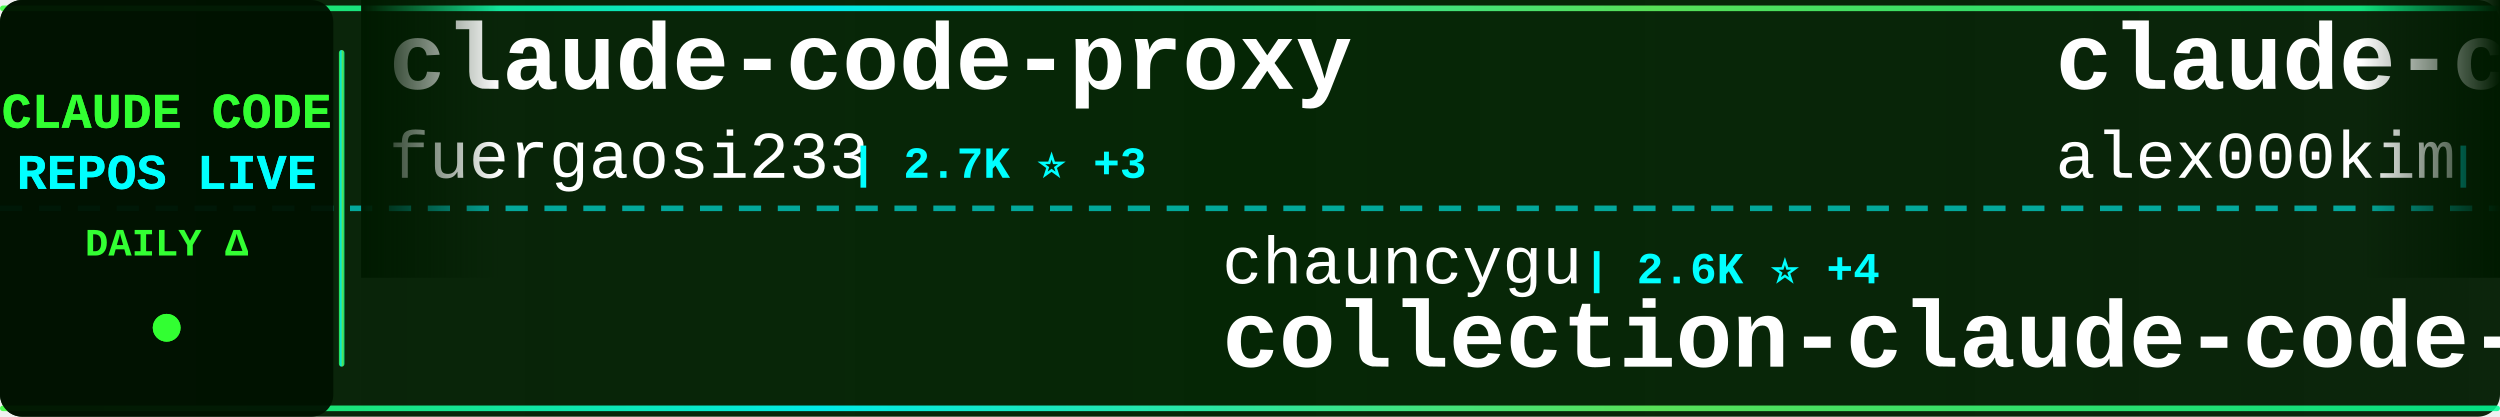
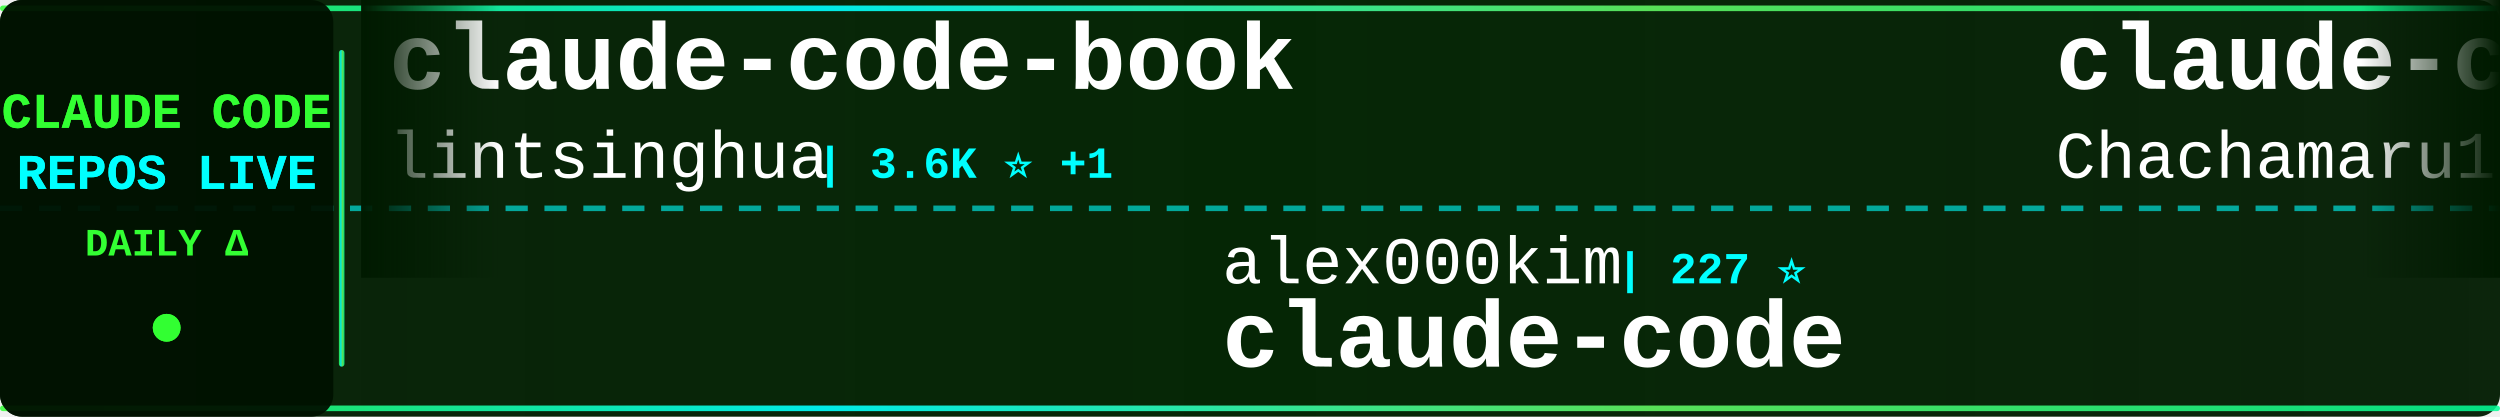
<svg xmlns="http://www.w3.org/2000/svg" width="900" height="150">
  <defs>
    <linearGradient id="tickerBg" x1="0%" y1="0%" x2="100%" y2="0%">
      <stop offset="0%" style="stop-color:#001a00;stop-opacity:0.95" />
      <stop offset="50%" style="stop-color:#002200;stop-opacity:0.98" />
      <stop offset="100%" style="stop-color:#001a00;stop-opacity:0.95" />
    </linearGradient>
    <linearGradient id="borderGrad" x1="0%" y1="0%" x2="100%" y2="0%">
      <stop offset="0%" style="stop-color:#33ff33;stop-opacity:0.85">
        <animate attributeName="stop-opacity" values="0.85;1;0.85" dur="2s" repeatCount="indefinite" />
      </stop>
      <stop offset="33%" style="stop-color:#00ffff;stop-opacity:0.9">
        <animate attributeName="stop-opacity" values="0.9;1;0.9" dur="2.2s" repeatCount="indefinite" />
      </stop>
      <stop offset="66%" style="stop-color:#66ff66;stop-opacity:0.85">
        <animate attributeName="stop-opacity" values="0.85;1;0.85" dur="1.8s" repeatCount="indefinite" />
      </stop>
      <stop offset="100%" style="stop-color:#00ff99;stop-opacity:0.85">
        <animate attributeName="stop-opacity" values="0.85;1;0.85" dur="2s" repeatCount="indefinite" />
      </stop>
    </linearGradient>
    <filter id="textGlow">
      <feGaussianBlur stdDeviation="0.1" result="coloredBlur" />
      <feMerge>
        <feMergeNode in="coloredBlur" />
        <feMergeNode in="SourceGraphic" />
      </feMerge>
    </filter>
    <filter id="metricGlow">
      <feGaussianBlur stdDeviation="0.2" result="coloredBlur" />
      <feMerge>
        <feMergeNode in="coloredBlur" />
        <feMergeNode in="SourceGraphic" />
      </feMerge>
    </filter>
    <linearGradient id="leftFade" x1="0%" y1="0%" x2="100%" y2="0%">
      <stop offset="0%" style="stop-color:#001a00;stop-opacity:1" />
      <stop offset="100%" style="stop-color:#001a00;stop-opacity:0" />
    </linearGradient>
    <linearGradient id="rightFade" x1="0%" y1="0%" x2="100%" y2="0%">
      <stop offset="0%" style="stop-color:#001a00;stop-opacity:0" />
      <stop offset="100%" style="stop-color:#001a00;stop-opacity:1" />
    </linearGradient>
  </defs>
  <rect width="900" height="150" fill="url(#tickerBg)" rx="8" />
  <rect x="0" y="2" width="900" height="2" fill="url(#borderGrad)" rx="1" />
  <rect x="0" y="146" width="900" height="2" fill="url(#borderGrad)" rx="1" />
  <line x1="0" y1="75" x2="900" y2="75" stroke="#00ffff" stroke-width="2" stroke-dasharray="8 6" opacity="0.6" />
  <rect x="0" y="0" width="120" height="150" fill="#001100" opacity="0.95" rx="8" />
  <text x="60" y="46" font-family="'Courier New', monospace" font-size="18" font-weight="bold" fill="#33ff33" text-anchor="middle" filter="url(#textGlow)">
    CLAUDE CODE
  </text>
  <text x="60" y="68" font-family="'Courier New', monospace" font-size="18" font-weight="bold" fill="#00ffff" text-anchor="middle" filter="url(#textGlow)">
    REPOS LIVE
  </text>
  <text x="60" y="92" font-family="'Courier New', monospace" font-size="14" font-weight="bold" fill="#33ff33" text-anchor="middle">
    DAILY Δ
  </text>
  <circle cx="60" cy="118" r="5" fill="#33ff33" filter="url(#metricGlow)">
    <animate attributeName="r" values="4;6;4" dur="1.5s" repeatCount="indefinite" />
    <animate attributeName="opacity" values="0.6;1;0.6" dur="1.5s" repeatCount="indefinite" />
  </circle>
  <rect x="122" y="18" width="2" height="114" fill="url(#borderGrad)" rx="1" />
  <clipPath id="tickerClip">
    <rect x="130" y="0" width="770" height="150" />
  </clipPath>
  <g clip-path="url(#tickerClip)">
    <g id="tickerItems">
      <animateTransform attributeName="transform" attributeType="XML" type="translate" from="0 0" to="-3000 0" dur="54s" repeatCount="indefinite" />
      <g transform="translate(0, 0)">
-         <text x="140" y="32" font-family="'Courier New', monospace" font-size="34" font-weight="bold" fill="#ffffff">claude-code-proxy</text>
-         <text x="140" y="64" font-family="'Courier New', monospace" font-size="24" font-weight="normal" fill="#ffffff" opacity="1.0">fuergaosi233</text>
-         <text x="306" y="64" font-family="'Courier New', monospace" font-size="16" font-weight="bold" fill="#00ffff"> | 2.7K ⭐ +3</text>
+         <text x="140" y="32" font-family="'Courier New', monospace" font-size="34" font-weight="bold" fill="#ffffff">claude-code-book</text>
+         <text x="140" y="64" font-family="'Courier New', monospace" font-size="24" font-weight="normal" fill="#ffffff" opacity="1.0">lintsinghua</text>
+         <text x="294" y="64" font-family="'Courier New', monospace" font-size="16" font-weight="bold" fill="#00ffff"> | 3.6K ⭐ +1</text>
      </g>
      <g transform="translate(300, 0)">
-         <text x="140" y="102" font-family="'Courier New', monospace" font-size="24" font-weight="normal" fill="#ffffff" opacity="1.0">chauncygu</text>
-         <text x="270" y="102" font-family="'Courier New', monospace" font-size="16" font-weight="bold" fill="#00ffff"> | 2.6K ⭐ +4</text>
-         <text x="140" y="132" font-family="'Courier New', monospace" font-size="34" font-weight="bold" fill="#ffffff">collection-claude-code-s...</text>
+         <text x="140" y="102" font-family="'Courier New', monospace" font-size="24" font-weight="normal" fill="#ffffff" opacity="1.0">alex000kim</text>
+         <text x="282" y="102" font-family="'Courier New', monospace" font-size="16" font-weight="bold" fill="#00ffff"> | 227 ⭐</text>
+         <text x="140" y="132" font-family="'Courier New', monospace" font-size="34" font-weight="bold" fill="#ffffff">claude-code</text>
      </g>
      <g transform="translate(600, 0)">
-         <text x="140" y="32" font-family="'Courier New', monospace" font-size="34" font-weight="bold" fill="#ffffff">claude-code</text>
-         <text x="140" y="64" font-family="'Courier New', monospace" font-size="24" font-weight="normal" fill="#ffffff" opacity="1.0">alex000kim</text>
-         <text x="282" y="64" font-family="'Courier New', monospace" font-size="16" font-weight="bold" fill="#00ffff"> | 227 ⭐</text>
+         <text x="140" y="32" font-family="'Courier New', monospace" font-size="34" font-weight="bold" fill="#ffffff">claude-code-harness</text>
+         <text x="140" y="64" font-family="'Courier New', monospace" font-size="24" font-weight="normal" fill="#ffffff" opacity="1.0">Chachamaru127</text>
+         <text x="318" y="64" font-family="'Courier New', monospace" font-size="16" font-weight="bold" fill="#00ffff"> | 2.7K ⭐ +2</text>
      </g>
      <g transform="translate(900, 0)">
-         <text x="140" y="102" font-family="'Courier New', monospace" font-size="24" font-weight="normal" fill="#ffffff" opacity="1.0">nicedreamzapp</text>
-         <text x="318" y="102" font-family="'Courier New', monospace" font-size="16" font-weight="bold" fill="#00ffff"> | 2.7K ⭐ +2</text>
-         <text x="140" y="132" font-family="'Courier New', monospace" font-size="34" font-weight="bold" fill="#ffffff">claude-code-local</text>
+         <text x="140" y="102" font-family="'Courier New', monospace" font-size="24" font-weight="normal" fill="#ffffff" opacity="1.0">Piebald-AI</text>
+         <text x="282" y="102" font-family="'Courier New', monospace" font-size="16" font-weight="bold" fill="#00ffff"> | 11.0K ⭐ +5</text>
+         <text x="140" y="132" font-family="'Courier New', monospace" font-size="34" font-weight="bold" fill="#ffffff">claude-code-system-promp...</text>
      </g>
      <g transform="translate(1200, 0)">
-         <text x="140" y="32" font-family="'Courier New', monospace" font-size="34" font-weight="bold" fill="#ffffff">claude-code</text>
-         <text x="140" y="64" font-family="'Courier New', monospace" font-size="24" font-weight="normal" fill="#ffffff" opacity="1.0">lowcortisolprogrammer</text>
-         <text x="414" y="64" font-family="'Courier New', monospace" font-size="16" font-weight="bold" fill="#00ffff"> | 172 ⭐</text>
+         <text x="140" y="32" font-family="'Courier New', monospace" font-size="34" font-weight="bold" fill="#ffffff">claude-code-proxy</text>
+         <text x="140" y="64" font-family="'Courier New', monospace" font-size="24" font-weight="normal" fill="#ffffff" opacity="1.0">1rgs</text>
+         <text x="210" y="64" font-family="'Courier New', monospace" font-size="16" font-weight="bold" fill="#00ffff"> | 3.6K ⭐</text>
      </g>
      <g transform="translate(1500, 0)">
-         <text x="140" y="102" font-family="'Courier New', monospace" font-size="24" font-weight="normal" fill="#ffffff" opacity="1.0">Cranot</text>
-         <text x="234" y="102" font-family="'Courier New', monospace" font-size="16" font-weight="bold" fill="#00ffff"> | 2.8K ⭐ +2</text>
-         <text x="140" y="132" font-family="'Courier New', monospace" font-size="34" font-weight="bold" fill="#ffffff">claude-code-guide</text>
+         <text x="140" y="102" font-family="'Courier New', monospace" font-size="24" font-weight="normal" fill="#ffffff" opacity="1.0">codeaashu</text>
+         <text x="270" y="102" font-family="'Courier New', monospace" font-size="16" font-weight="bold" fill="#00ffff"> | 2.9K ⭐ +1</text>
+         <text x="140" y="132" font-family="'Courier New', monospace" font-size="34" font-weight="bold" fill="#ffffff">claude-code</text>
      </g>
      <g transform="translate(1800, 0)">
-         <text x="140" y="32" font-family="'Courier New', monospace" font-size="34" font-weight="bold" fill="#ffffff">claude-code-templates</text>
-         <text x="140" y="64" font-family="'Courier New', monospace" font-size="24" font-weight="normal" fill="#ffffff" opacity="1.0">davila7</text>
-         <text x="246" y="64" font-family="'Courier New', monospace" font-size="16" font-weight="bold" fill="#00ffff"> | 28.0K ⭐ +18</text>
+         <text x="140" y="32" font-family="'Courier New', monospace" font-size="34" font-weight="bold" fill="#ffffff">free-claude-code</text>
+         <text x="140" y="64" font-family="'Courier New', monospace" font-size="24" font-weight="normal" fill="#ffffff" opacity="1.0">Alishahryar1</text>
+         <text x="306" y="64" font-family="'Courier New', monospace" font-size="16" font-weight="bold" fill="#00ffff"> | 33.9K ⭐ +62</text>
      </g>
      <g transform="translate(2100, 0)">
-         <text x="140" y="102" font-family="'Courier New', monospace" font-size="24" font-weight="normal" fill="#ffffff" opacity="1.0">AICoderTudou</text>
-         <text x="306" y="102" font-family="'Courier New', monospace" font-size="16" font-weight="bold" fill="#00ffff"> | 500 ⭐</text>
-         <text x="140" y="132" font-family="'Courier New', monospace" font-size="34" font-weight="bold" fill="#ffffff">claude-code-tudou</text>
+         <text x="140" y="102" font-family="'Courier New', monospace" font-size="24" font-weight="normal" fill="#ffffff" opacity="1.0">Tinkeringg-Lab</text>
+         <text x="330" y="102" font-family="'Courier New', monospace" font-size="16" font-weight="bold" fill="#00ffff"> | 206 ⭐</text>
+         <text x="140" y="132" font-family="'Courier New', monospace" font-size="34" font-weight="bold" fill="#ffffff">claude-code</text>
      </g>
      <g transform="translate(2400, 0)">
-         <text x="140" y="32" font-family="'Courier New', monospace" font-size="34" font-weight="bold" fill="#ffffff">claude-code-rev</text>
-         <text x="140" y="64" font-family="'Courier New', monospace" font-size="24" font-weight="normal" fill="#ffffff" opacity="1.0">oboard</text>
-         <text x="234" y="64" font-family="'Courier New', monospace" font-size="16" font-weight="bold" fill="#00ffff"> | 3.2K ⭐</text>
+         <text x="140" y="32" font-family="'Courier New', monospace" font-size="34" font-weight="bold" fill="#ffffff">claude-code</text>
+         <text x="140" y="64" font-family="'Courier New', monospace" font-size="24" font-weight="normal" fill="#ffffff" opacity="1.0">xorespesp</text>
+         <text x="270" y="64" font-family="'Courier New', monospace" font-size="16" font-weight="bold" fill="#00ffff"> | 226 ⭐</text>
      </g>
      <g transform="translate(2700, 0)">
-         <text x="140" y="102" font-family="'Courier New', monospace" font-size="24" font-weight="normal" fill="#ffffff" opacity="1.0">FlorianBruniaux</text>
-         <text x="342" y="102" font-family="'Courier New', monospace" font-size="16" font-weight="bold" fill="#00ffff"> | 4.9K ⭐ +7</text>
-         <text x="140" y="132" font-family="'Courier New', monospace" font-size="34" font-weight="bold" fill="#ffffff">claude-code-ultimate-gui...</text>
+         <text x="140" y="102" font-family="'Courier New', monospace" font-size="24" font-weight="normal" fill="#ffffff" opacity="1.0">hangsman</text>
+         <text x="258" y="102" font-family="'Courier New', monospace" font-size="16" font-weight="bold" fill="#00ffff"> | 784 ⭐</text>
+         <text x="140" y="132" font-family="'Courier New', monospace" font-size="34" font-weight="bold" fill="#ffffff">claude-code-source</text>
      </g>
      <g transform="translate(3000, 0)">
-         <text x="140" y="32" font-family="'Courier New', monospace" font-size="34" font-weight="bold" fill="#ffffff">claude-code-proxy</text>
-         <text x="140" y="64" font-family="'Courier New', monospace" font-size="24" font-weight="normal" fill="#ffffff" opacity="1.0">fuergaosi233</text>
-         <text x="306" y="64" font-family="'Courier New', monospace" font-size="16" font-weight="bold" fill="#00ffff"> | 2.7K ⭐ +3</text>
+         <text x="140" y="32" font-family="'Courier New', monospace" font-size="34" font-weight="bold" fill="#ffffff">claude-code-book</text>
+         <text x="140" y="64" font-family="'Courier New', monospace" font-size="24" font-weight="normal" fill="#ffffff" opacity="1.0">lintsinghua</text>
+         <text x="294" y="64" font-family="'Courier New', monospace" font-size="16" font-weight="bold" fill="#00ffff"> | 3.6K ⭐ +1</text>
      </g>
      <g transform="translate(3300, 0)">
-         <text x="140" y="102" font-family="'Courier New', monospace" font-size="24" font-weight="normal" fill="#ffffff" opacity="1.0">chauncygu</text>
-         <text x="270" y="102" font-family="'Courier New', monospace" font-size="16" font-weight="bold" fill="#00ffff"> | 2.6K ⭐ +4</text>
-         <text x="140" y="132" font-family="'Courier New', monospace" font-size="34" font-weight="bold" fill="#ffffff">collection-claude-code-s...</text>
+         <text x="140" y="102" font-family="'Courier New', monospace" font-size="24" font-weight="normal" fill="#ffffff" opacity="1.0">alex000kim</text>
+         <text x="282" y="102" font-family="'Courier New', monospace" font-size="16" font-weight="bold" fill="#00ffff"> | 227 ⭐</text>
+         <text x="140" y="132" font-family="'Courier New', monospace" font-size="34" font-weight="bold" fill="#ffffff">claude-code</text>
      </g>
      <g transform="translate(3600, 0)">
-         <text x="140" y="32" font-family="'Courier New', monospace" font-size="34" font-weight="bold" fill="#ffffff">claude-code</text>
-         <text x="140" y="64" font-family="'Courier New', monospace" font-size="24" font-weight="normal" fill="#ffffff" opacity="1.0">alex000kim</text>
-         <text x="282" y="64" font-family="'Courier New', monospace" font-size="16" font-weight="bold" fill="#00ffff"> | 227 ⭐</text>
+         <text x="140" y="32" font-family="'Courier New', monospace" font-size="34" font-weight="bold" fill="#ffffff">claude-code-harness</text>
+         <text x="140" y="64" font-family="'Courier New', monospace" font-size="24" font-weight="normal" fill="#ffffff" opacity="1.0">Chachamaru127</text>
+         <text x="318" y="64" font-family="'Courier New', monospace" font-size="16" font-weight="bold" fill="#00ffff"> | 2.7K ⭐ +2</text>
      </g>
      <g transform="translate(3900, 0)">
-         <text x="140" y="102" font-family="'Courier New', monospace" font-size="24" font-weight="normal" fill="#ffffff" opacity="1.0">nicedreamzapp</text>
-         <text x="318" y="102" font-family="'Courier New', monospace" font-size="16" font-weight="bold" fill="#00ffff"> | 2.7K ⭐ +2</text>
-         <text x="140" y="132" font-family="'Courier New', monospace" font-size="34" font-weight="bold" fill="#ffffff">claude-code-local</text>
+         <text x="140" y="102" font-family="'Courier New', monospace" font-size="24" font-weight="normal" fill="#ffffff" opacity="1.0">Piebald-AI</text>
+         <text x="282" y="102" font-family="'Courier New', monospace" font-size="16" font-weight="bold" fill="#00ffff"> | 11.0K ⭐ +5</text>
+         <text x="140" y="132" font-family="'Courier New', monospace" font-size="34" font-weight="bold" fill="#ffffff">claude-code-system-promp...</text>
      </g>
    </g>
  </g>
  <rect x="130" y="0" width="50" height="100" fill="url(#leftFade)" />
  <rect x="850" y="0" width="50" height="100" fill="url(#rightFade)" />
</svg>
